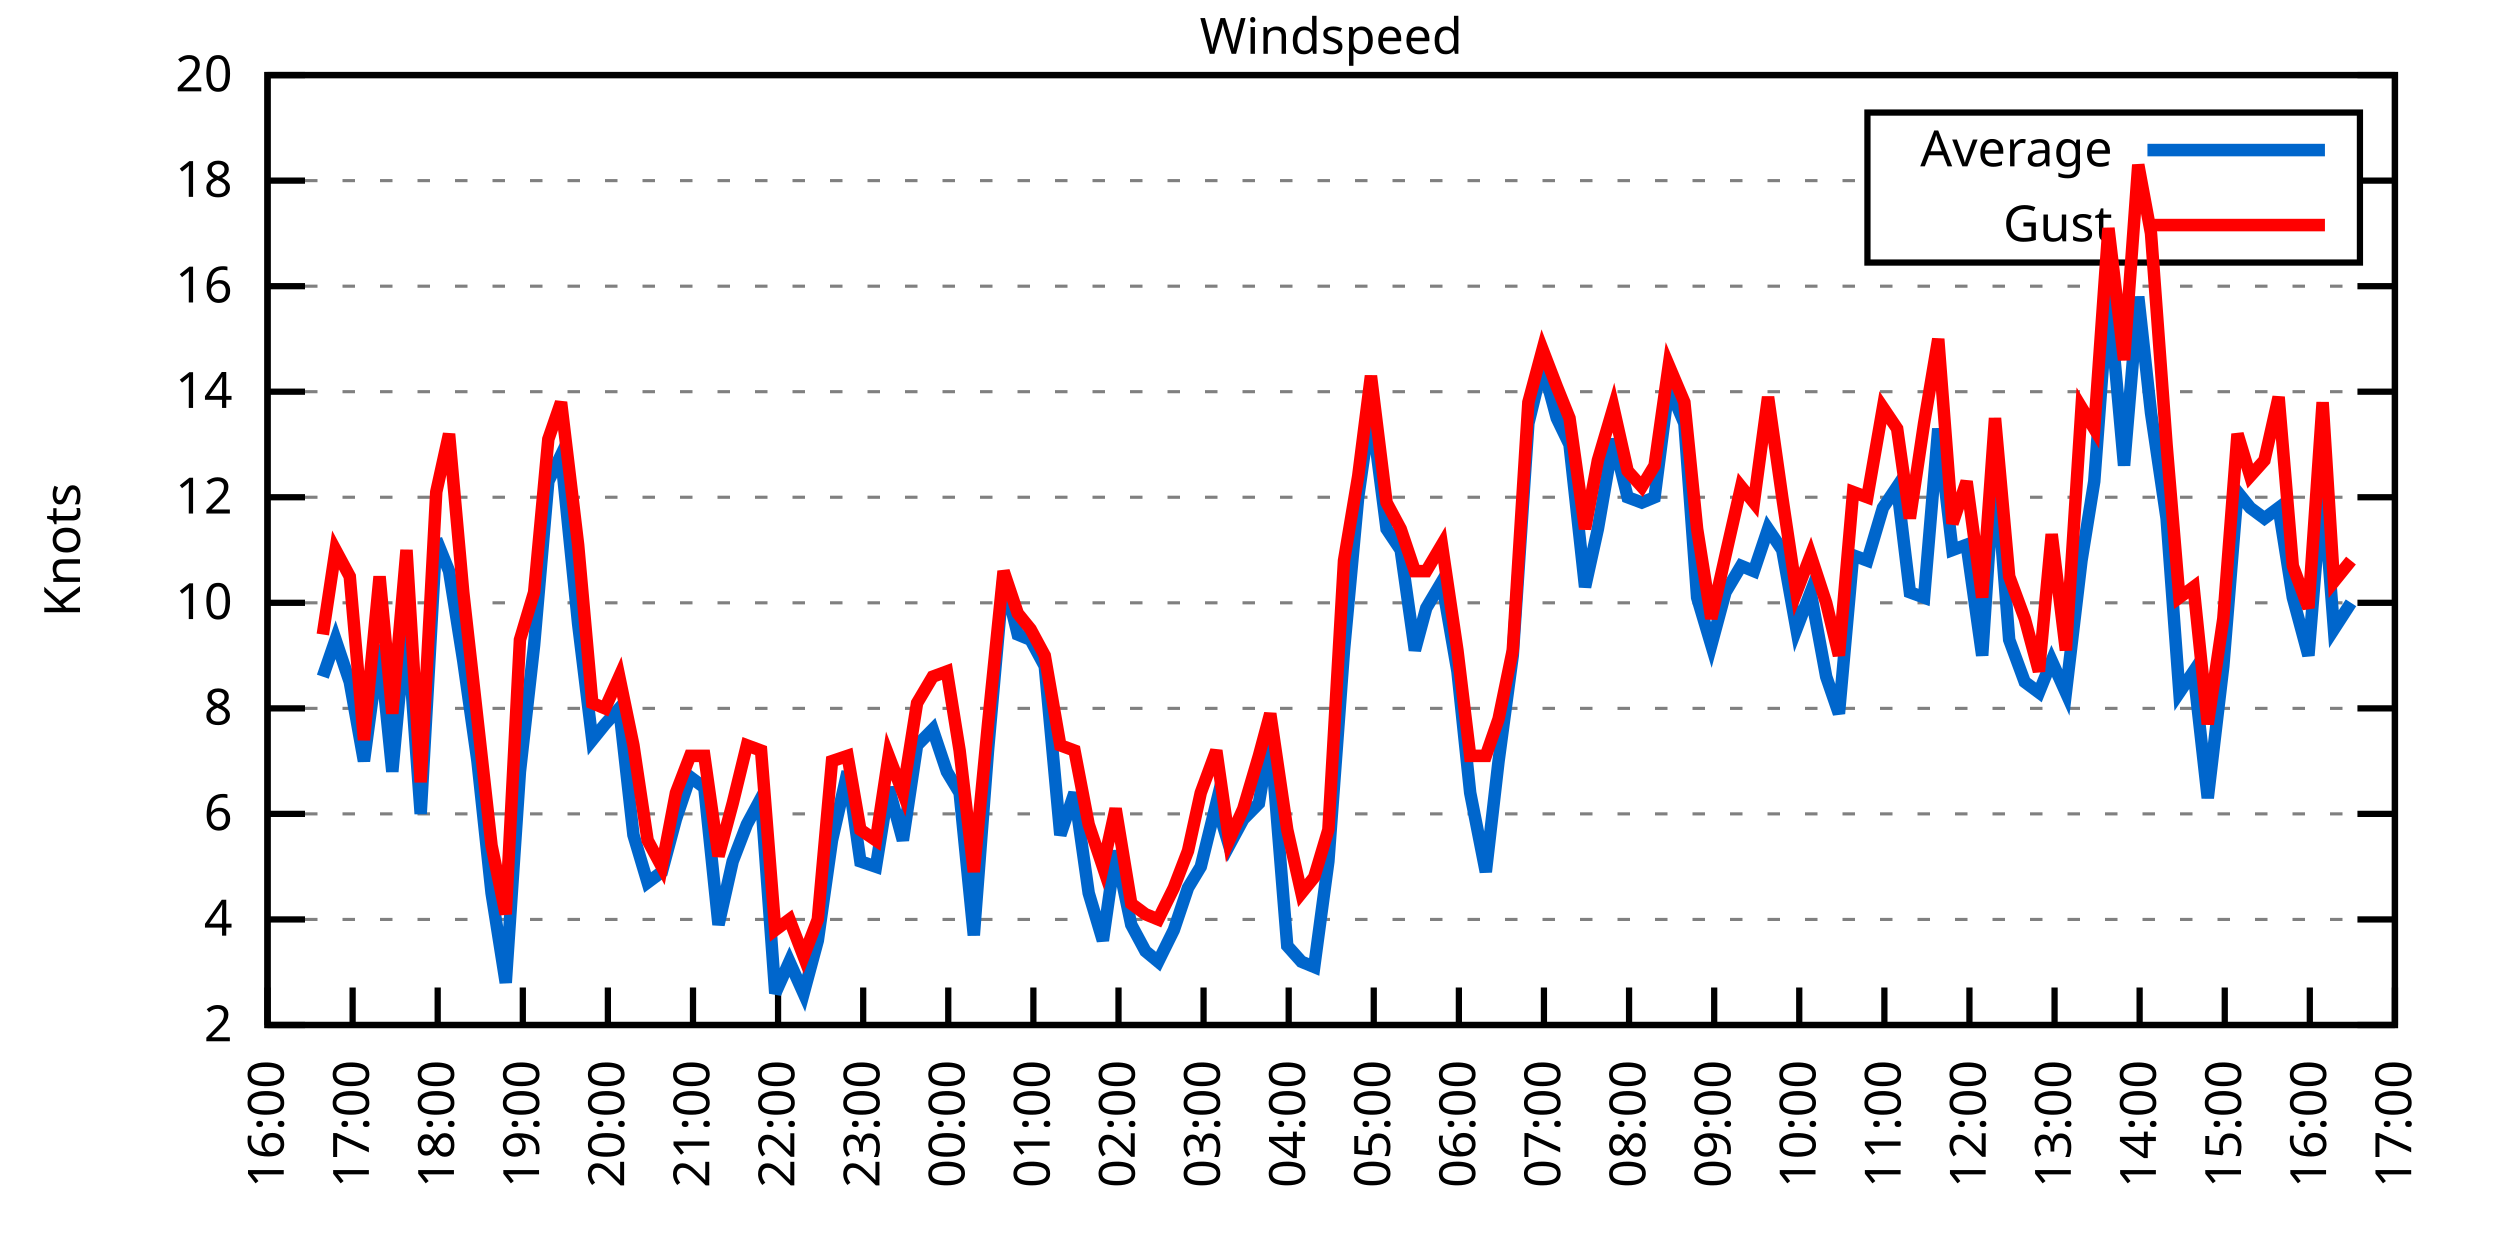
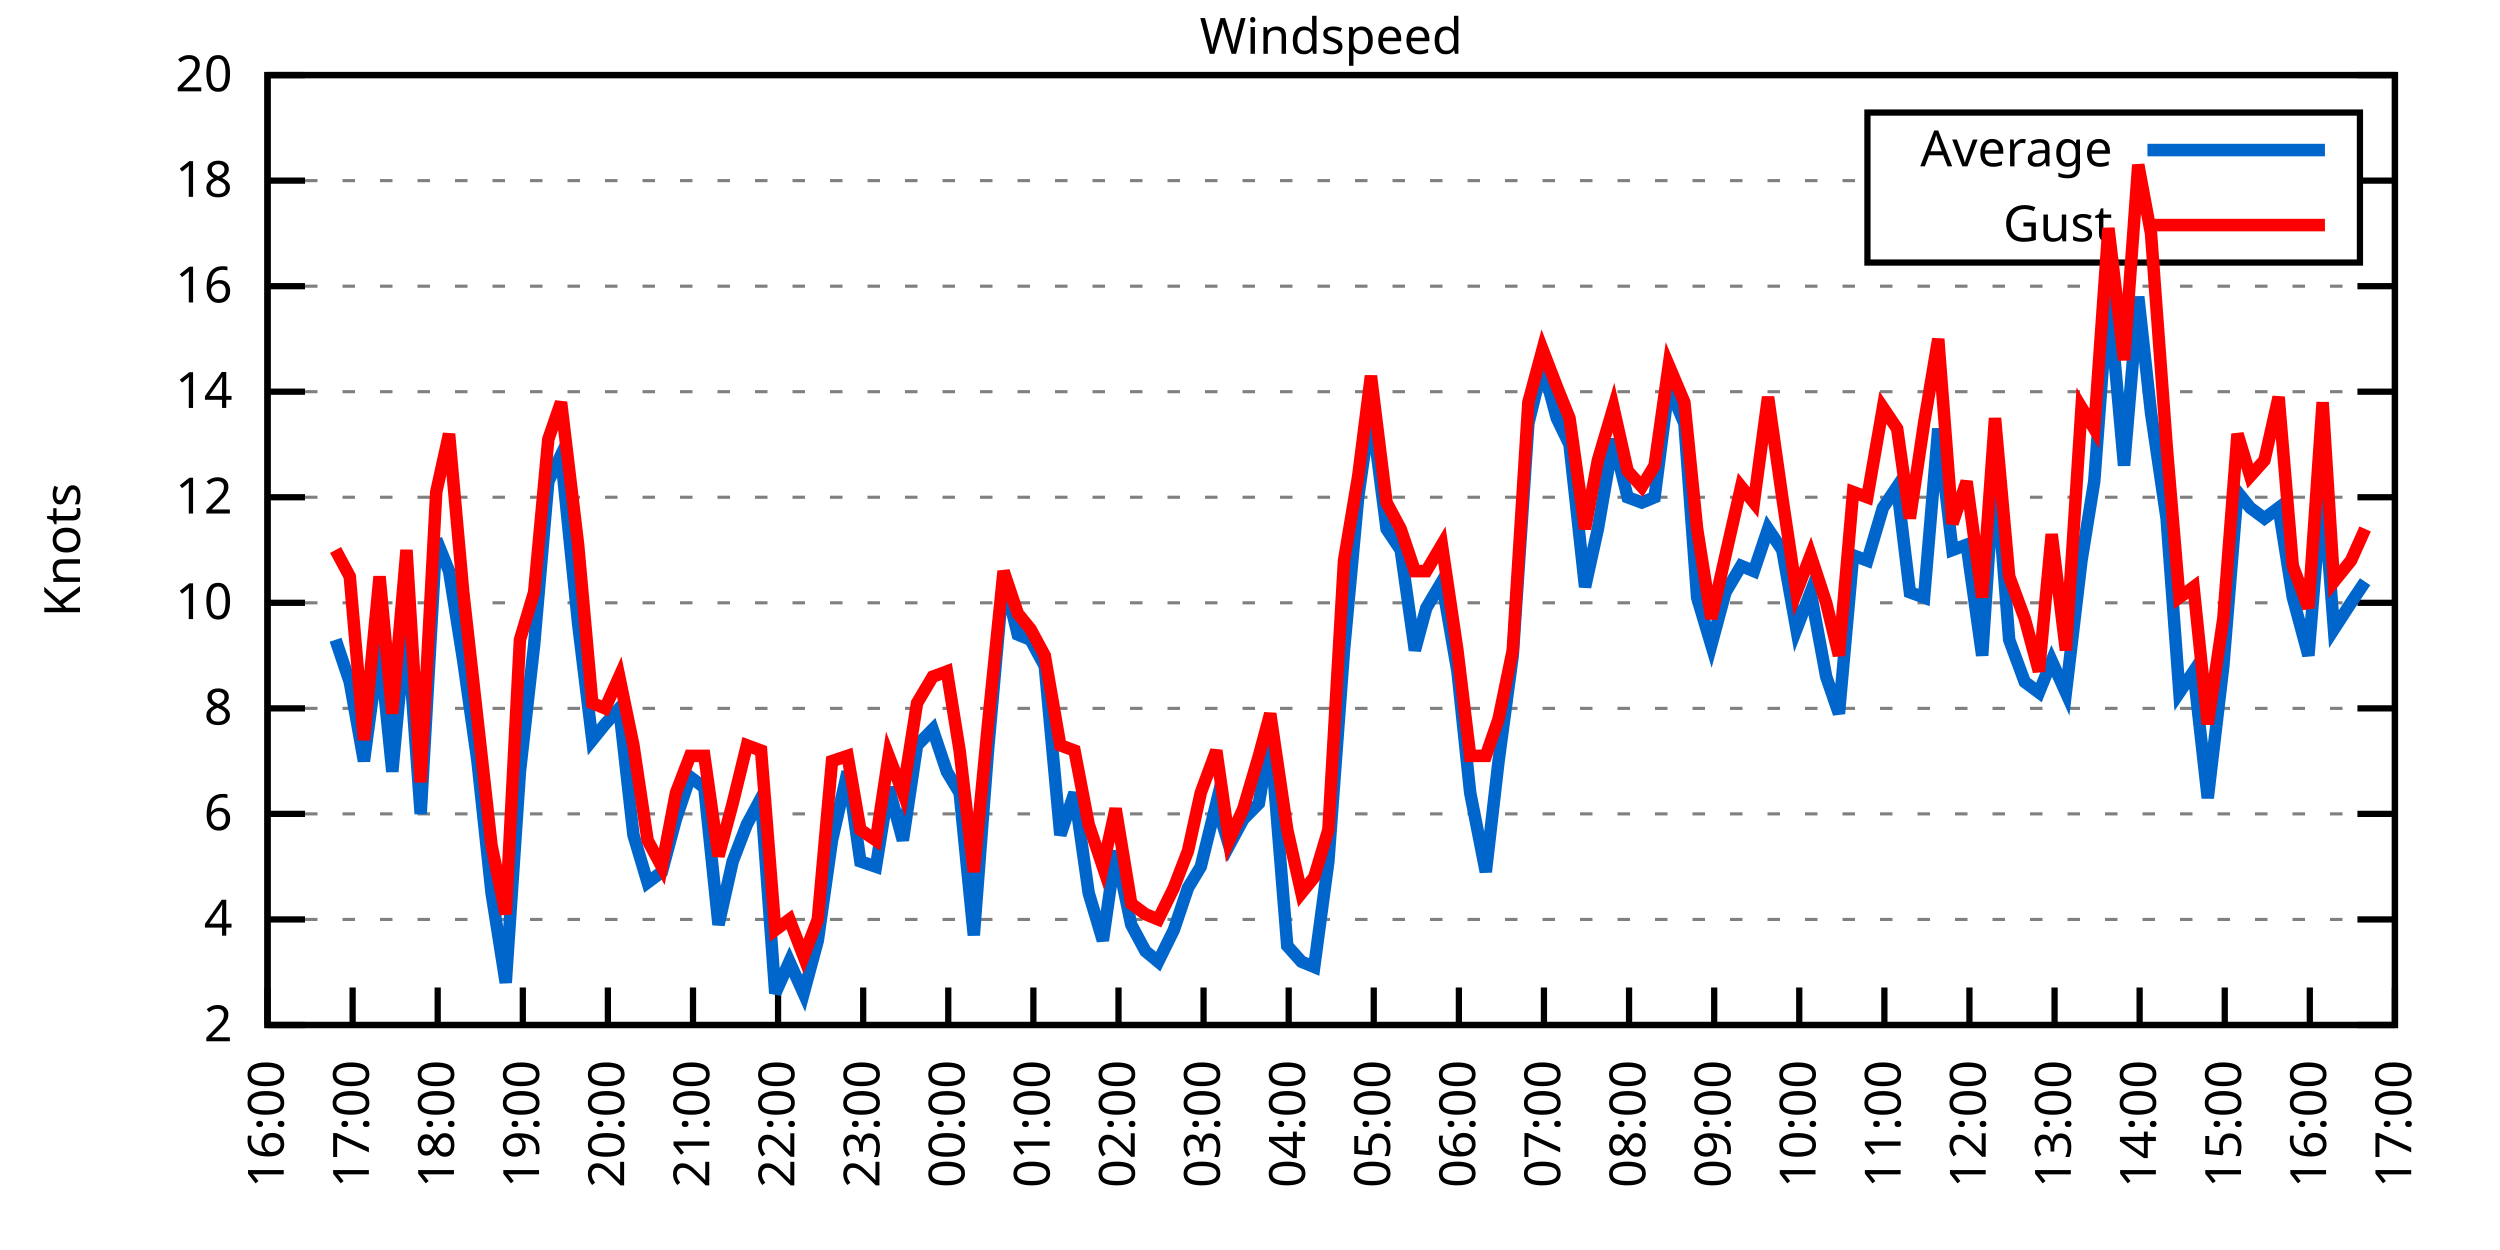
<svg xmlns="http://www.w3.org/2000/svg" xmlns:xlink="http://www.w3.org/1999/xlink" width="400" height="200" viewBox="0 0 400 200">
  <g id="gnuplot_canvas">
    <rect x="0" y="0" width="400" height="200" fill="none" />
    <defs>
      <circle id="gpDot" r="0.5" stroke-width="0.5" stroke="currentColor" />
      <path id="gpPt0" stroke-width="0.333" stroke="currentColor" d="M-1,0 h2 M0,-1 v2" />
      <path id="gpPt1" stroke-width="0.333" stroke="currentColor" d="M-1,-1 L1,1 M1,-1 L-1,1" />
      <path id="gpPt2" stroke-width="0.333" stroke="currentColor" d="M-1,0 L1,0 M0,-1 L0,1 M-1,-1 L1,1 M-1,1 L1,-1" />
      <rect id="gpPt3" stroke-width="0.333" stroke="currentColor" x="-1" y="-1" width="2" height="2" />
      <rect id="gpPt4" stroke-width="0.333" stroke="currentColor" fill="currentColor" x="-1" y="-1" width="2" height="2" />
      <circle id="gpPt5" stroke-width="0.333" stroke="currentColor" cx="0" cy="0" r="1" />
      <use xlink:href="#gpPt5" id="gpPt6" fill="currentColor" stroke="none" />
      <path id="gpPt7" stroke-width="0.333" stroke="currentColor" d="M0,-1.33 L-1.33,0.67 L1.33,0.67 z" />
      <use xlink:href="#gpPt7" id="gpPt8" fill="currentColor" stroke="none" />
      <use xlink:href="#gpPt7" id="gpPt9" stroke="currentColor" transform="rotate(180)" />
      <use xlink:href="#gpPt9" id="gpPt10" fill="currentColor" stroke="none" />
      <use xlink:href="#gpPt3" id="gpPt11" stroke="currentColor" transform="rotate(45)" />
      <use xlink:href="#gpPt11" id="gpPt12" fill="currentColor" stroke="none" />
      <path id="gpPt13" stroke-width="0.333" stroke="currentColor" d="M0,1.330 L1.265,0.411 L0.782,-1.067 L-0.782,-1.076 L-1.265,0.411 z" />
      <use xlink:href="#gpPt13" id="gpPt14" fill="currentColor" stroke="none" />
      <filter id="textbox" filterUnits="objectBoundingBox" x="0" y="0" height="1" width="1">
        <feFlood flood-color="white" flood-opacity="1" result="bgnd" />
        <feComposite in="SourceGraphic" in2="bgnd" operator="atop" />
      </filter>
      <filter id="greybox" filterUnits="objectBoundingBox" x="0" y="0" height="1" width="1">
        <feFlood flood-color="lightgrey" flood-opacity="1" result="grey" />
        <feComposite in="SourceGraphic" in2="grey" operator="atop" />
      </filter>
    </defs>
    <g fill="none" color="white" stroke="currentColor" stroke-width="1.00" stroke-linecap="butt" stroke-linejoin="miter">
</g>
    <g fill="none" color="black" stroke="currentColor" stroke-width="1.00" stroke-linecap="butt" stroke-linejoin="miter">
      <g stroke="none" shape-rendering="crispEdges">
        <polygon fill="rgb(255, 255, 255)" points="42.80,164.00 383.18,164.00 383.18,12.02 42.80,12.02 " />
      </g>
    </g>
    <g fill="none" color="black" stroke="currentColor" stroke-width="1.00" stroke-linecap="butt" stroke-linejoin="miter">
</g>
    <g fill="none" color="black" stroke="black" stroke-width="0.50" stroke-linecap="butt" stroke-linejoin="miter">
</g>
    <g fill="none" color="gray" stroke="currentColor" stroke-width="0.50" stroke-linecap="butt" stroke-linejoin="miter">
      <path stroke="gray" stroke-dasharray="2,4" class="gridline" d="M42.80,164.00 L383.19,164.00  " />
    </g>
    <g fill="none" color="gray" stroke="gray" stroke-width="1.00" stroke-linecap="butt" stroke-linejoin="miter">
</g>
    <g fill="none" color="black" stroke="currentColor" stroke-width="1.00" stroke-linecap="butt" stroke-linejoin="miter">
      <path stroke="black" d="M42.80,164.00 L48.80,164.00 M383.19,164.00 L377.19,164.00  " />
      <g transform="translate(37.20,166.60)" stroke="none" fill="black" font-family="Sans" font-size="8.00" text-anchor="end">
        <text>
          <tspan font-family="Sans"> 2</tspan>
        </text>
      </g>
    </g>
    <g fill="none" color="black" stroke="currentColor" stroke-width="1.00" stroke-linecap="butt" stroke-linejoin="miter">
</g>
    <g fill="none" color="black" stroke="black" stroke-width="0.50" stroke-linecap="butt" stroke-linejoin="miter">
</g>
    <g fill="none" color="gray" stroke="currentColor" stroke-width="0.50" stroke-linecap="butt" stroke-linejoin="miter">
      <path stroke="gray" stroke-dasharray="2,4" class="gridline" d="M42.80,147.11 L383.19,147.11  " />
    </g>
    <g fill="none" color="gray" stroke="gray" stroke-width="1.00" stroke-linecap="butt" stroke-linejoin="miter">
</g>
    <g fill="none" color="black" stroke="currentColor" stroke-width="1.00" stroke-linecap="butt" stroke-linejoin="miter">
      <path stroke="black" d="M42.80,147.11 L48.80,147.11 M383.19,147.11 L377.19,147.11  " />
      <g transform="translate(37.20,149.71)" stroke="none" fill="black" font-family="Sans" font-size="8.00" text-anchor="end">
        <text>
          <tspan font-family="Sans"> 4</tspan>
        </text>
      </g>
    </g>
    <g fill="none" color="black" stroke="currentColor" stroke-width="1.00" stroke-linecap="butt" stroke-linejoin="miter">
</g>
    <g fill="none" color="black" stroke="black" stroke-width="0.50" stroke-linecap="butt" stroke-linejoin="miter">
</g>
    <g fill="none" color="gray" stroke="currentColor" stroke-width="0.50" stroke-linecap="butt" stroke-linejoin="miter">
      <path stroke="gray" stroke-dasharray="2,4" class="gridline" d="M42.80,130.22 L383.19,130.22  " />
    </g>
    <g fill="none" color="gray" stroke="gray" stroke-width="1.00" stroke-linecap="butt" stroke-linejoin="miter">
</g>
    <g fill="none" color="black" stroke="currentColor" stroke-width="1.00" stroke-linecap="butt" stroke-linejoin="miter">
      <path stroke="black" d="M42.80,130.22 L48.80,130.22 M383.19,130.22 L377.19,130.22  " />
      <g transform="translate(37.20,132.82)" stroke="none" fill="black" font-family="Sans" font-size="8.00" text-anchor="end">
        <text>
          <tspan font-family="Sans"> 6</tspan>
        </text>
      </g>
    </g>
    <g fill="none" color="black" stroke="currentColor" stroke-width="1.00" stroke-linecap="butt" stroke-linejoin="miter">
</g>
    <g fill="none" color="black" stroke="black" stroke-width="0.50" stroke-linecap="butt" stroke-linejoin="miter">
</g>
    <g fill="none" color="gray" stroke="currentColor" stroke-width="0.50" stroke-linecap="butt" stroke-linejoin="miter">
      <path stroke="gray" stroke-dasharray="2,4" class="gridline" d="M42.80,113.34 L383.19,113.34  " />
    </g>
    <g fill="none" color="gray" stroke="gray" stroke-width="1.00" stroke-linecap="butt" stroke-linejoin="miter">
</g>
    <g fill="none" color="black" stroke="currentColor" stroke-width="1.00" stroke-linecap="butt" stroke-linejoin="miter">
      <path stroke="black" d="M42.80,113.34 L48.80,113.34 M383.19,113.34 L377.19,113.34  " />
      <g transform="translate(37.20,115.94)" stroke="none" fill="black" font-family="Sans" font-size="8.00" text-anchor="end">
        <text>
          <tspan font-family="Sans"> 8</tspan>
        </text>
      </g>
    </g>
    <g fill="none" color="black" stroke="currentColor" stroke-width="1.00" stroke-linecap="butt" stroke-linejoin="miter">
</g>
    <g fill="none" color="black" stroke="black" stroke-width="0.50" stroke-linecap="butt" stroke-linejoin="miter">
</g>
    <g fill="none" color="gray" stroke="currentColor" stroke-width="0.50" stroke-linecap="butt" stroke-linejoin="miter">
      <path stroke="gray" stroke-dasharray="2,4" class="gridline" d="M42.80,96.45 L383.19,96.45  " />
    </g>
    <g fill="none" color="gray" stroke="gray" stroke-width="1.00" stroke-linecap="butt" stroke-linejoin="miter">
</g>
    <g fill="none" color="black" stroke="currentColor" stroke-width="1.00" stroke-linecap="butt" stroke-linejoin="miter">
      <path stroke="black" d="M42.80,96.45 L48.80,96.45 M383.19,96.45 L377.19,96.45  " />
      <g transform="translate(37.20,99.05)" stroke="none" fill="black" font-family="Sans" font-size="8.00" text-anchor="end">
        <text>
          <tspan font-family="Sans"> 10</tspan>
        </text>
      </g>
    </g>
    <g fill="none" color="black" stroke="currentColor" stroke-width="1.00" stroke-linecap="butt" stroke-linejoin="miter">
</g>
    <g fill="none" color="black" stroke="black" stroke-width="0.50" stroke-linecap="butt" stroke-linejoin="miter">
</g>
    <g fill="none" color="gray" stroke="currentColor" stroke-width="0.50" stroke-linecap="butt" stroke-linejoin="miter">
      <path stroke="gray" stroke-dasharray="2,4" class="gridline" d="M42.80,79.56 L383.19,79.56  " />
    </g>
    <g fill="none" color="gray" stroke="gray" stroke-width="1.00" stroke-linecap="butt" stroke-linejoin="miter">
</g>
    <g fill="none" color="black" stroke="currentColor" stroke-width="1.00" stroke-linecap="butt" stroke-linejoin="miter">
      <path stroke="black" d="M42.80,79.56 L48.80,79.56 M383.19,79.56 L377.19,79.56  " />
      <g transform="translate(37.20,82.16)" stroke="none" fill="black" font-family="Sans" font-size="8.00" text-anchor="end">
        <text>
          <tspan font-family="Sans"> 12</tspan>
        </text>
      </g>
    </g>
    <g fill="none" color="black" stroke="currentColor" stroke-width="1.00" stroke-linecap="butt" stroke-linejoin="miter">
</g>
    <g fill="none" color="black" stroke="black" stroke-width="0.50" stroke-linecap="butt" stroke-linejoin="miter">
</g>
    <g fill="none" color="gray" stroke="currentColor" stroke-width="0.50" stroke-linecap="butt" stroke-linejoin="miter">
      <path stroke="gray" stroke-dasharray="2,4" class="gridline" d="M42.80,62.67 L383.19,62.67  " />
    </g>
    <g fill="none" color="gray" stroke="gray" stroke-width="1.00" stroke-linecap="butt" stroke-linejoin="miter">
</g>
    <g fill="none" color="black" stroke="currentColor" stroke-width="1.00" stroke-linecap="butt" stroke-linejoin="miter">
      <path stroke="black" d="M42.80,62.67 L48.80,62.67 M383.19,62.67 L377.19,62.67  " />
      <g transform="translate(37.20,65.27)" stroke="none" fill="black" font-family="Sans" font-size="8.00" text-anchor="end">
        <text>
          <tspan font-family="Sans"> 14</tspan>
        </text>
      </g>
    </g>
    <g fill="none" color="black" stroke="currentColor" stroke-width="1.00" stroke-linecap="butt" stroke-linejoin="miter">
</g>
    <g fill="none" color="black" stroke="black" stroke-width="0.50" stroke-linecap="butt" stroke-linejoin="miter">
</g>
    <g fill="none" color="gray" stroke="currentColor" stroke-width="0.50" stroke-linecap="butt" stroke-linejoin="miter">
      <path stroke="gray" stroke-dasharray="2,4" class="gridline" d="M42.80,45.79 L383.19,45.79  " />
    </g>
    <g fill="none" color="gray" stroke="gray" stroke-width="1.00" stroke-linecap="butt" stroke-linejoin="miter">
</g>
    <g fill="none" color="black" stroke="currentColor" stroke-width="1.00" stroke-linecap="butt" stroke-linejoin="miter">
      <path stroke="black" d="M42.80,45.79 L48.80,45.79 M383.19,45.79 L377.19,45.79  " />
      <g transform="translate(37.20,48.39)" stroke="none" fill="black" font-family="Sans" font-size="8.00" text-anchor="end">
        <text>
          <tspan font-family="Sans"> 16</tspan>
        </text>
      </g>
    </g>
    <g fill="none" color="black" stroke="currentColor" stroke-width="1.00" stroke-linecap="butt" stroke-linejoin="miter">
</g>
    <g fill="none" color="black" stroke="black" stroke-width="0.50" stroke-linecap="butt" stroke-linejoin="miter">
</g>
    <g fill="none" color="gray" stroke="currentColor" stroke-width="0.50" stroke-linecap="butt" stroke-linejoin="miter">
      <path stroke="gray" stroke-dasharray="2,4" class="gridline" d="M42.80,28.90 L298.79,28.90 M377.59,28.90 L383.19,28.90  " />
    </g>
    <g fill="none" color="gray" stroke="gray" stroke-width="1.00" stroke-linecap="butt" stroke-linejoin="miter">
</g>
    <g fill="none" color="black" stroke="currentColor" stroke-width="1.00" stroke-linecap="butt" stroke-linejoin="miter">
      <path stroke="black" d="M42.80,28.90 L48.80,28.90 M383.19,28.90 L377.19,28.90  " />
      <g transform="translate(37.20,31.50)" stroke="none" fill="black" font-family="Sans" font-size="8.00" text-anchor="end">
        <text>
          <tspan font-family="Sans"> 18</tspan>
        </text>
      </g>
    </g>
    <g fill="none" color="black" stroke="currentColor" stroke-width="1.00" stroke-linecap="butt" stroke-linejoin="miter">
</g>
    <g fill="none" color="black" stroke="black" stroke-width="0.50" stroke-linecap="butt" stroke-linejoin="miter">
</g>
    <g fill="none" color="gray" stroke="currentColor" stroke-width="0.50" stroke-linecap="butt" stroke-linejoin="miter">
      <path stroke="gray" stroke-dasharray="2,4" class="gridline" d="M42.80,12.01 L383.19,12.01  " />
    </g>
    <g fill="none" color="gray" stroke="gray" stroke-width="1.00" stroke-linecap="butt" stroke-linejoin="miter">
</g>
    <g fill="none" color="black" stroke="currentColor" stroke-width="1.00" stroke-linecap="butt" stroke-linejoin="miter">
      <path stroke="black" d="M42.80,12.01 L48.80,12.01 M383.19,12.01 L377.19,12.01  " />
      <g transform="translate(37.20,14.61)" stroke="none" fill="black" font-family="Sans" font-size="8.00" text-anchor="end">
        <text>
          <tspan font-family="Sans"> 20</tspan>
        </text>
      </g>
    </g>
    <g fill="none" color="black" stroke="currentColor" stroke-width="1.00" stroke-linecap="butt" stroke-linejoin="miter">
      <path stroke="black" d="M42.80,164.00 L42.80,158.00  " />
      <g transform="translate(45.40,169.60) rotate(270.00)" stroke="none" fill="black" font-family="Sans" font-size="8.00" text-anchor="end">
        <text>
          <tspan font-family="Sans">16:00</tspan>
        </text>
      </g>
    </g>
    <g fill="none" color="black" stroke="currentColor" stroke-width="1.00" stroke-linecap="butt" stroke-linejoin="miter">
      <path stroke="black" d="M56.42,164.00 L56.42,158.00  " />
      <g transform="translate(59.02,169.60) rotate(270.00)" stroke="none" fill="black" font-family="Sans" font-size="8.00" text-anchor="end">
        <text>
          <tspan font-family="Sans">17:00</tspan>
        </text>
      </g>
    </g>
    <g fill="none" color="black" stroke="currentColor" stroke-width="1.00" stroke-linecap="butt" stroke-linejoin="miter">
      <path stroke="black" d="M70.03,164.00 L70.03,158.00  " />
      <g transform="translate(72.63,169.60) rotate(270.00)" stroke="none" fill="black" font-family="Sans" font-size="8.00" text-anchor="end">
        <text>
          <tspan font-family="Sans">18:00</tspan>
        </text>
      </g>
    </g>
    <g fill="none" color="black" stroke="currentColor" stroke-width="1.00" stroke-linecap="butt" stroke-linejoin="miter">
      <path stroke="black" d="M83.65,164.00 L83.65,158.00  " />
      <g transform="translate(86.25,169.60) rotate(270.00)" stroke="none" fill="black" font-family="Sans" font-size="8.00" text-anchor="end">
        <text>
          <tspan font-family="Sans">19:00</tspan>
        </text>
      </g>
    </g>
    <g fill="none" color="black" stroke="currentColor" stroke-width="1.00" stroke-linecap="butt" stroke-linejoin="miter">
      <path stroke="black" d="M97.26,164.00 L97.26,158.00  " />
      <g transform="translate(99.86,169.60) rotate(270.00)" stroke="none" fill="black" font-family="Sans" font-size="8.00" text-anchor="end">
        <text>
          <tspan font-family="Sans">20:00</tspan>
        </text>
      </g>
    </g>
    <g fill="none" color="black" stroke="currentColor" stroke-width="1.00" stroke-linecap="butt" stroke-linejoin="miter">
      <path stroke="black" d="M110.88,164.00 L110.88,158.00  " />
      <g transform="translate(113.48,169.60) rotate(270.00)" stroke="none" fill="black" font-family="Sans" font-size="8.00" text-anchor="end">
        <text>
          <tspan font-family="Sans">21:00</tspan>
        </text>
      </g>
    </g>
    <g fill="none" color="black" stroke="currentColor" stroke-width="1.00" stroke-linecap="butt" stroke-linejoin="miter">
      <path stroke="black" d="M124.49,164.00 L124.49,158.00  " />
      <g transform="translate(127.09,169.60) rotate(270.00)" stroke="none" fill="black" font-family="Sans" font-size="8.00" text-anchor="end">
        <text>
          <tspan font-family="Sans">22:00</tspan>
        </text>
      </g>
    </g>
    <g fill="none" color="black" stroke="currentColor" stroke-width="1.00" stroke-linecap="butt" stroke-linejoin="miter">
      <path stroke="black" d="M138.11,164.00 L138.11,158.00  " />
      <g transform="translate(140.71,169.60) rotate(270.00)" stroke="none" fill="black" font-family="Sans" font-size="8.00" text-anchor="end">
        <text>
          <tspan font-family="Sans">23:00</tspan>
        </text>
      </g>
    </g>
    <g fill="none" color="black" stroke="currentColor" stroke-width="1.00" stroke-linecap="butt" stroke-linejoin="miter">
      <path stroke="black" d="M151.72,164.00 L151.72,158.00  " />
      <g transform="translate(154.32,169.60) rotate(270.00)" stroke="none" fill="black" font-family="Sans" font-size="8.00" text-anchor="end">
        <text>
          <tspan font-family="Sans">00:00</tspan>
        </text>
      </g>
    </g>
    <g fill="none" color="black" stroke="currentColor" stroke-width="1.00" stroke-linecap="butt" stroke-linejoin="miter">
      <path stroke="black" d="M165.34,164.00 L165.34,158.00  " />
      <g transform="translate(167.94,169.60) rotate(270.00)" stroke="none" fill="black" font-family="Sans" font-size="8.00" text-anchor="end">
        <text>
          <tspan font-family="Sans">01:00</tspan>
        </text>
      </g>
    </g>
    <g fill="none" color="black" stroke="currentColor" stroke-width="1.00" stroke-linecap="butt" stroke-linejoin="miter">
      <path stroke="black" d="M178.96,164.00 L178.96,158.00  " />
      <g transform="translate(181.56,169.60) rotate(270.00)" stroke="none" fill="black" font-family="Sans" font-size="8.00" text-anchor="end">
        <text>
          <tspan font-family="Sans">02:00</tspan>
        </text>
      </g>
    </g>
    <g fill="none" color="black" stroke="currentColor" stroke-width="1.00" stroke-linecap="butt" stroke-linejoin="miter">
      <path stroke="black" d="M192.57,164.00 L192.57,158.00  " />
      <g transform="translate(195.17,169.60) rotate(270.00)" stroke="none" fill="black" font-family="Sans" font-size="8.00" text-anchor="end">
        <text>
          <tspan font-family="Sans">03:00</tspan>
        </text>
      </g>
    </g>
    <g fill="none" color="black" stroke="currentColor" stroke-width="1.00" stroke-linecap="butt" stroke-linejoin="miter">
      <path stroke="black" d="M206.19,164.00 L206.19,158.00  " />
      <g transform="translate(208.79,169.60) rotate(270.00)" stroke="none" fill="black" font-family="Sans" font-size="8.00" text-anchor="end">
        <text>
          <tspan font-family="Sans">04:00</tspan>
        </text>
      </g>
    </g>
    <g fill="none" color="black" stroke="currentColor" stroke-width="1.00" stroke-linecap="butt" stroke-linejoin="miter">
      <path stroke="black" d="M219.80,164.00 L219.80,158.00  " />
      <g transform="translate(222.40,169.60) rotate(270.00)" stroke="none" fill="black" font-family="Sans" font-size="8.00" text-anchor="end">
        <text>
          <tspan font-family="Sans">05:00</tspan>
        </text>
      </g>
    </g>
    <g fill="none" color="black" stroke="currentColor" stroke-width="1.00" stroke-linecap="butt" stroke-linejoin="miter">
      <path stroke="black" d="M233.42,164.00 L233.42,158.00  " />
      <g transform="translate(236.02,169.60) rotate(270.00)" stroke="none" fill="black" font-family="Sans" font-size="8.00" text-anchor="end">
        <text>
          <tspan font-family="Sans">06:00</tspan>
        </text>
      </g>
    </g>
    <g fill="none" color="black" stroke="currentColor" stroke-width="1.00" stroke-linecap="butt" stroke-linejoin="miter">
      <path stroke="black" d="M247.03,164.00 L247.03,158.00  " />
      <g transform="translate(249.63,169.60) rotate(270.00)" stroke="none" fill="black" font-family="Sans" font-size="8.00" text-anchor="end">
        <text>
          <tspan font-family="Sans">07:00</tspan>
        </text>
      </g>
    </g>
    <g fill="none" color="black" stroke="currentColor" stroke-width="1.00" stroke-linecap="butt" stroke-linejoin="miter">
      <path stroke="black" d="M260.65,164.00 L260.65,158.00  " />
      <g transform="translate(263.25,169.60) rotate(270.00)" stroke="none" fill="black" font-family="Sans" font-size="8.00" text-anchor="end">
        <text>
          <tspan font-family="Sans">08:00</tspan>
        </text>
      </g>
    </g>
    <g fill="none" color="black" stroke="currentColor" stroke-width="1.00" stroke-linecap="butt" stroke-linejoin="miter">
      <path stroke="black" d="M274.27,164.00 L274.27,158.00  " />
      <g transform="translate(276.87,169.60) rotate(270.00)" stroke="none" fill="black" font-family="Sans" font-size="8.00" text-anchor="end">
        <text>
          <tspan font-family="Sans">09:00</tspan>
        </text>
      </g>
    </g>
    <g fill="none" color="black" stroke="currentColor" stroke-width="1.00" stroke-linecap="butt" stroke-linejoin="miter">
      <path stroke="black" d="M287.88,164.00 L287.88,158.00  " />
      <g transform="translate(290.48,169.60) rotate(270.00)" stroke="none" fill="black" font-family="Sans" font-size="8.00" text-anchor="end">
        <text>
          <tspan font-family="Sans">10:00</tspan>
        </text>
      </g>
    </g>
    <g fill="none" color="black" stroke="currentColor" stroke-width="1.00" stroke-linecap="butt" stroke-linejoin="miter">
      <path stroke="black" d="M301.50,164.00 L301.50,158.00  " />
      <g transform="translate(304.10,169.60) rotate(270.00)" stroke="none" fill="black" font-family="Sans" font-size="8.00" text-anchor="end">
        <text>
          <tspan font-family="Sans">11:00</tspan>
        </text>
      </g>
    </g>
    <g fill="none" color="black" stroke="currentColor" stroke-width="1.00" stroke-linecap="butt" stroke-linejoin="miter">
      <path stroke="black" d="M315.11,164.00 L315.11,158.00  " />
      <g transform="translate(317.71,169.60) rotate(270.00)" stroke="none" fill="black" font-family="Sans" font-size="8.00" text-anchor="end">
        <text>
          <tspan font-family="Sans">12:00</tspan>
        </text>
      </g>
    </g>
    <g fill="none" color="black" stroke="currentColor" stroke-width="1.00" stroke-linecap="butt" stroke-linejoin="miter">
      <path stroke="black" d="M328.73,164.00 L328.73,158.00  " />
      <g transform="translate(331.33,169.60) rotate(270.00)" stroke="none" fill="black" font-family="Sans" font-size="8.00" text-anchor="end">
        <text>
          <tspan font-family="Sans">13:00</tspan>
        </text>
      </g>
    </g>
    <g fill="none" color="black" stroke="currentColor" stroke-width="1.00" stroke-linecap="butt" stroke-linejoin="miter">
      <path stroke="black" d="M342.34,164.00 L342.34,158.00  " />
      <g transform="translate(344.94,169.60) rotate(270.00)" stroke="none" fill="black" font-family="Sans" font-size="8.00" text-anchor="end">
        <text>
          <tspan font-family="Sans">14:00</tspan>
        </text>
      </g>
    </g>
    <g fill="none" color="black" stroke="currentColor" stroke-width="1.00" stroke-linecap="butt" stroke-linejoin="miter">
      <path stroke="black" d="M355.96,164.00 L355.96,158.00  " />
      <g transform="translate(358.56,169.60) rotate(270.00)" stroke="none" fill="black" font-family="Sans" font-size="8.00" text-anchor="end">
        <text>
          <tspan font-family="Sans">15:00</tspan>
        </text>
      </g>
    </g>
    <g fill="none" color="black" stroke="currentColor" stroke-width="1.00" stroke-linecap="butt" stroke-linejoin="miter">
      <path stroke="black" d="M369.57,164.00 L369.57,158.00  " />
      <g transform="translate(372.17,169.60) rotate(270.00)" stroke="none" fill="black" font-family="Sans" font-size="8.00" text-anchor="end">
        <text>
          <tspan font-family="Sans">16:00</tspan>
        </text>
      </g>
    </g>
    <g fill="none" color="black" stroke="currentColor" stroke-width="1.00" stroke-linecap="butt" stroke-linejoin="miter">
      <path stroke="black" d="M383.19,164.00 L383.19,158.00  " />
      <g transform="translate(385.79,169.60) rotate(270.00)" stroke="none" fill="black" font-family="Sans" font-size="8.00" text-anchor="end">
        <text>
          <tspan font-family="Sans">17:00</tspan>
        </text>
      </g>
    </g>
    <g fill="none" color="black" stroke="currentColor" stroke-width="1.00" stroke-linecap="butt" stroke-linejoin="miter">
</g>
    <g fill="none" color="black" stroke="currentColor" stroke-width="1.00" stroke-linecap="butt" stroke-linejoin="miter">
      <path stroke="black" d="M42.80,12.01 L42.80,164.00 L383.19,164.00 L383.19,12.01 L42.80,12.01 Z  " />
    </g>
    <g fill="none" color="black" stroke="currentColor" stroke-width="1.00" stroke-linecap="butt" stroke-linejoin="miter">
</g>
    <g fill="none" color="black" stroke="currentColor" stroke-width="1.00" stroke-linecap="butt" stroke-linejoin="miter">
      <path stroke="black" d="M298.79,42.01 L298.79,18.01 L377.59,18.01 L377.59,42.01 L298.79,42.01 Z  " />
    </g>
    <g id="Windspeed_plot_1">
      <g fill="none" color="white" stroke="black" stroke-width="2.00" stroke-linecap="butt" stroke-linejoin="miter">
</g>
      <g fill="none" color="black" stroke="currentColor" stroke-width="2.00" stroke-linecap="butt" stroke-linejoin="miter">
        <g transform="translate(337.99,26.61)" stroke="none" fill="black" font-family="Sans" font-size="8.00" text-anchor="end">
          <text>
            <tspan font-family="Sans">Average</tspan>
          </text>
        </g>
      </g>
      <g fill="none" color="black" stroke="currentColor" stroke-width="2.00" stroke-linecap="butt" stroke-linejoin="miter">
-         <path stroke="rgb(  0, 102, 204)" d="M343.59,24.01 L371.99,24.01 M51.65,108.27 L53.69,102.36 L55.96,109.11 L58.23,121.78 L60.73,103.20 L62.77,123.47   L65.04,98.98 L67.31,130.22 L69.80,86.32 L71.85,91.38 L74.12,105.74 L76.39,121.78 L78.65,142.89 L80.92,157.24   L83.19,123.47 L85.46,103.20 L87.73,77.03 L89.77,72.81 L92.50,99.83 L94.77,118.40 L96.81,115.87 L99.08,113.34   L101.35,133.60 L103.62,141.20 L105.89,139.51 L108.15,131.07 L110.42,124.31 L112.69,126.00 L114.96,147.96 L117.23,137.82   L119.50,131.91 L121.77,127.69 L124.04,158.93 L126.31,153.87 L128.58,158.93 L130.85,150.49 L133.12,134.45 L135.61,123.47   L137.66,137.82 L140.15,138.67 L142.19,126.00 L144.46,134.45 L146.73,119.25 L149.23,116.71 L151.50,123.47 L153.54,126.85   L155.81,149.65 L158.08,120.09 L160.57,92.23 L162.84,101.52 L164.89,102.36 L167.16,106.58 L169.65,133.60 L171.92,126.85   L174.19,142.89 L176.46,150.49 L178.50,136.14 L181.00,147.96 L183.27,152.18 L185.31,153.87 L187.81,148.80 L190.08,142.05   L192.12,138.67 L194.61,128.54 L196.66,135.29 L198.93,131.07 L201.42,128.54 L203.24,117.56 L205.96,151.33 L208.23,153.87   L210.27,154.71 L212.54,137.82 L215.04,104.05 L217.31,79.56 L219.35,65.21 L221.85,84.63 L224.11,88.00 L226.38,104.05   L228.20,97.29 L230.70,93.07 L233.19,107.43 L235.23,126.85 L237.73,139.51 L239.77,121.78 L242.04,104.89 L244.54,67.74   L246.81,58.45 L249.08,66.90 L251.12,71.12 L253.61,93.92 L255.66,84.63 L258.15,70.27 L260.42,79.56 L262.69,80.41   L264.73,79.56 L267.00,61.83 L269.50,67.74 L271.54,95.60 L273.81,103.20 L276.08,94.76 L278.58,90.54 L280.62,91.38   L282.89,84.63 L285.16,88.00 L287.43,100.67 L289.70,94.76 L292.19,108.27 L294.23,114.18 L296.50,88.85 L298.77,89.69   L301.27,81.25 L303.54,77.87 L305.58,94.76 L307.85,95.60 L310.12,68.58 L312.39,88.00 L314.66,87.16 L317.15,104.89   L319.20,73.65 L321.47,102.36 L323.96,109.11 L326.23,110.80 L328.27,105.74 L330.54,110.80 L333.04,89.69 L335.08,77.03   L337.35,46.63 L339.85,74.49 L342.12,47.47 L344.16,66.05 L346.65,82.94 L348.70,110.80 L350.97,107.43 L353.24,127.69   L355.73,106.58 L358.00,78.72 L360.04,81.25 L362.31,82.94 L364.58,81.25 L366.85,95.60 L369.35,104.89 L371.62,77.03   L373.43,100.67 L376.16,96.45  " />
+         <path stroke="rgb(  0, 102, 204)" d="M343.59,24.01 L371.99,24.01 M53.69,102.36 L55.96,109.11 L58.23,121.78 L60.73,103.20 L62.77,123.47 L65.04,98.98   L67.31,130.22 L69.80,86.32 L71.85,91.38 L74.12,105.74 L76.39,121.78 L78.65,142.89 L80.92,157.24 L83.19,123.47   L85.46,103.20 L87.73,77.03 L89.77,72.81 L92.50,99.83 L94.77,118.40 L96.81,115.87 L99.08,113.34 L101.35,133.60   L103.62,141.20 L105.89,139.51 L108.15,131.07 L110.42,124.31 L112.69,126.00 L114.96,147.96 L117.23,137.82 L119.50,131.91   L121.77,127.69 L124.04,158.93 L126.31,153.87 L128.58,158.93 L130.85,150.49 L133.12,134.45 L135.61,123.47 L137.66,137.82   L140.15,138.67 L142.19,126.00 L144.46,134.45 L146.73,119.25 L149.23,116.71 L151.50,123.47 L153.54,126.85 L155.81,149.65   L158.08,120.09 L160.57,92.23 L162.84,101.52 L164.89,102.36 L167.16,106.58 L169.65,133.60 L171.92,126.85 L174.19,142.89   L176.46,150.49 L178.50,136.14 L181.00,147.96 L183.27,152.18 L185.31,153.87 L187.81,148.80 L190.08,142.05 L192.12,138.67   L194.61,128.54 L196.66,135.29 L198.93,131.07 L201.42,128.54 L203.24,117.56 L205.96,151.33 L208.23,153.87 L210.27,154.71   L212.54,137.82 L215.04,104.05 L217.31,79.56 L219.35,65.21 L221.85,84.63 L224.11,88.00 L226.38,104.05 L228.20,97.29   L230.70,93.07 L233.19,107.43 L235.23,126.85 L237.73,139.51 L239.77,121.78 L242.04,104.89 L244.54,67.74 L246.81,58.45   L249.08,66.90 L251.12,71.12 L253.61,93.92 L255.66,84.63 L258.15,70.27 L260.42,79.56 L262.69,80.41 L264.73,79.56   L267.00,61.83 L269.50,67.74 L271.54,95.60 L273.81,103.20 L276.08,94.76 L278.58,90.54 L280.62,91.38 L282.89,84.63   L285.16,88.00 L287.43,100.67 L289.70,94.76 L292.19,108.27 L294.23,114.18 L296.50,88.85 L298.77,89.69 L301.27,81.25   L303.54,77.87 L305.58,94.76 L307.85,95.60 L310.12,68.58 L312.39,88.00 L314.66,87.16 L317.15,104.89 L319.20,73.65   L321.47,102.36 L323.96,109.11 L326.23,110.80 L328.27,105.74 L330.54,110.80 L333.04,89.69 L335.08,77.03 L337.35,46.63   L339.85,74.49 L342.12,47.47 L344.16,66.05 L346.65,82.94 L348.70,110.80 L350.97,107.43 L353.24,127.69 L355.73,106.58   L358.00,78.72 L360.04,81.25 L362.31,82.94 L364.58,81.25 L366.85,95.60 L369.35,104.89 L371.62,77.03 L373.43,100.67   L376.16,96.45 L378.42,93.07  " />
      </g>
    </g>
    <g id="Windspeed_plot_2">
      <g fill="none" color="black" stroke="currentColor" stroke-width="2.00" stroke-linecap="butt" stroke-linejoin="miter">
        <g transform="translate(337.99,38.61)" stroke="none" fill="black" font-family="Sans" font-size="8.00" text-anchor="end">
          <text>
            <tspan font-family="Sans">Gust</tspan>
          </text>
        </g>
      </g>
      <g fill="none" color="black" stroke="currentColor" stroke-width="2.00" stroke-linecap="butt" stroke-linejoin="miter">
-         <path stroke="rgb(255,   0,   0)" d="M343.59,36.01 L371.99,36.01 M51.65,101.52 L53.69,88.00 L55.96,92.23 L58.23,118.40 L60.73,92.23 L62.77,114.18   L65.04,88.00 L67.31,125.16 L69.80,78.72 L71.85,69.43 L74.12,94.76 L76.39,115.03 L78.65,135.29 L80.92,146.27   L83.19,102.36 L85.46,94.76 L87.73,70.27 L89.77,64.36 L92.50,87.16 L94.77,112.49 L96.81,113.34 L99.08,108.27   L101.35,119.25 L103.62,134.45 L105.89,138.67 L108.15,126.85 L110.42,120.94 L112.69,120.94 L114.96,136.98 L117.23,128.54   L119.50,119.25 L121.77,120.09 L124.04,148.80 L126.31,147.11 L128.58,153.02 L130.85,147.11 L133.12,121.78 L135.61,120.94   L137.66,132.76 L140.15,134.45 L142.19,120.94 L144.46,126.85 L146.73,112.49 L149.23,108.27 L151.50,107.43 L153.54,120.09   L155.81,139.51 L158.08,115.87 L160.57,91.38 L162.84,98.14 L164.89,100.67 L167.16,104.89 L169.65,119.25 L171.92,120.09   L174.19,131.91 L176.46,138.67 L178.50,129.38 L181.00,144.58 L183.27,146.27 L185.31,147.11 L187.81,142.05 L190.08,136.14   L192.12,126.85 L194.61,120.09 L196.66,134.45 L198.93,129.38 L201.42,120.94 L203.24,114.18 L205.96,132.76 L208.23,142.89   L210.27,140.36 L212.54,132.76 L215.04,89.69 L217.31,76.18 L219.35,60.14 L221.85,80.41 L224.11,84.63 L226.38,91.38   L228.20,91.38 L230.70,87.16 L233.19,104.05 L235.23,120.94 L237.73,120.94 L239.77,115.03 L242.04,104.05 L244.54,64.36   L246.81,55.92 L249.08,61.83 L251.12,66.90 L253.61,84.63 L255.66,73.65 L258.15,65.21 L260.42,75.34 L262.69,77.87   L264.73,74.49 L267.00,58.45 L269.50,64.36 L271.54,84.63 L273.81,98.98 L276.08,88.85 L278.58,77.87 L280.62,80.41   L282.89,63.52 L285.16,79.56 L287.43,94.76 L289.70,88.85 L292.19,96.45 L294.23,104.89 L296.50,78.72 L298.77,79.56   L301.27,65.21 L303.54,68.58 L305.58,82.94 L307.85,67.74 L310.12,54.23 L312.39,83.78 L314.66,77.03 L317.15,95.60   L319.20,66.90 L321.47,92.23 L323.96,98.98 L326.23,107.43 L328.27,85.47 L330.54,104.05 L333.04,65.21 L335.08,68.58   L337.35,36.50 L339.85,57.61 L342.12,26.36 L344.16,37.34 L346.65,71.12 L348.70,95.60 L350.97,93.92 L353.24,115.87   L355.73,98.98 L358.00,69.43 L360.04,76.18 L362.31,73.65 L364.58,63.52 L366.85,90.54 L369.35,97.29 L371.62,64.36   L373.43,93.07 L376.16,89.69  " />
+         <path stroke="rgb(255,   0,   0)" d="M343.59,36.01 L371.99,36.01 M53.69,88.00 L55.96,92.23 L58.23,118.40 L60.73,92.23 L62.77,114.18 L65.04,88.00   L67.31,125.16 L69.80,78.72 L71.85,69.43 L74.12,94.76 L76.39,115.03 L78.65,135.29 L80.92,146.27 L83.19,102.36   L85.46,94.76 L87.73,70.27 L89.77,64.36 L92.50,87.16 L94.77,112.49 L96.81,113.34 L99.08,108.27 L101.35,119.25   L103.62,134.45 L105.89,138.67 L108.15,126.85 L110.42,120.94 L112.69,120.94 L114.96,136.98 L117.23,128.54 L119.50,119.25   L121.77,120.09 L124.04,148.80 L126.31,147.11 L128.58,153.02 L130.85,147.11 L133.12,121.78 L135.61,120.94 L137.66,132.76   L140.15,134.45 L142.19,120.94 L144.46,126.85 L146.73,112.49 L149.23,108.27 L151.50,107.43 L153.54,120.09 L155.81,139.51   L158.08,115.87 L160.57,91.38 L162.84,98.14 L164.89,100.67 L167.16,104.89 L169.65,119.25 L171.92,120.09 L174.19,131.91   L176.46,138.67 L178.50,129.38 L181.00,144.58 L183.27,146.27 L185.31,147.11 L187.81,142.05 L190.08,136.14 L192.12,126.85   L194.61,120.09 L196.66,134.45 L198.93,129.38 L201.42,120.94 L203.24,114.18 L205.96,132.76 L208.23,142.89 L210.27,140.36   L212.54,132.76 L215.04,89.69 L217.31,76.18 L219.35,60.14 L221.85,80.41 L224.11,84.63 L226.38,91.38 L228.20,91.38   L230.70,87.16 L233.19,104.05 L235.23,120.94 L237.73,120.94 L239.77,115.03 L242.04,104.05 L244.54,64.36 L246.81,55.92   L249.08,61.83 L251.12,66.90 L253.61,84.63 L255.66,73.65 L258.15,65.21 L260.42,75.34 L262.69,77.87 L264.73,74.49   L267.00,58.45 L269.50,64.36 L271.54,84.63 L273.81,98.98 L276.08,88.85 L278.58,77.87 L280.62,80.41 L282.89,63.52   L285.16,79.56 L287.43,94.76 L289.70,88.85 L292.19,96.45 L294.23,104.89 L296.50,78.72 L298.77,79.56 L301.27,65.21   L303.54,68.58 L305.58,82.94 L307.85,67.74 L310.12,54.23 L312.39,83.78 L314.66,77.03 L317.15,95.60 L319.20,66.90   L321.47,92.23 L323.96,98.98 L326.23,107.43 L328.27,85.47 L330.54,104.05 L333.04,65.21 L335.08,68.58 L337.35,36.50   L339.85,57.61 L342.12,26.36 L344.16,37.34 L346.65,71.12 L348.70,95.60 L350.97,93.92 L353.24,115.87 L355.73,98.98   L358.00,69.43 L360.04,76.18 L362.31,73.65 L364.58,63.52 L366.85,90.54 L369.35,97.29 L371.62,64.36 L373.43,93.07   L376.16,89.69 L378.42,84.63  " />
      </g>
    </g>
    <g fill="none" color="black" stroke="currentColor" stroke-width="2.00" stroke-linecap="butt" stroke-linejoin="miter">
</g>
    <g fill="none" color="black" stroke="black" stroke-width="1.00" stroke-linecap="butt" stroke-linejoin="miter">
</g>
    <g fill="none" color="black" stroke="currentColor" stroke-width="1.00" stroke-linecap="butt" stroke-linejoin="miter">
      <path stroke="black" d="M42.80,12.01 L42.80,164.00 L383.19,164.00 L383.19,12.01 L42.80,12.01 Z  " />
      <g transform="translate(12.80,88.01) rotate(270.00)" stroke="none" fill="black" font-family="Sans" font-size="8.00" text-anchor="middle">
        <text>
          <tspan font-family="Sans">Knots</tspan>
        </text>
      </g>
    </g>
    <g fill="none" color="black" stroke="currentColor" stroke-width="1.00" stroke-linecap="butt" stroke-linejoin="miter">
</g>
    <g fill="none" color="black" stroke="currentColor" stroke-width="1.00" stroke-linecap="butt" stroke-linejoin="miter">
      <g transform="translate(212.99,8.61)" stroke="none" fill="black" font-family="Sans" font-size="8.00" text-anchor="middle">
        <text>
          <tspan font-family="Sans">Windspeed</tspan>
        </text>
      </g>
    </g>
    <g fill="none" color="black" stroke="currentColor" stroke-width="1.00" stroke-linecap="butt" stroke-linejoin="miter">
</g>
  </g>
</svg>
